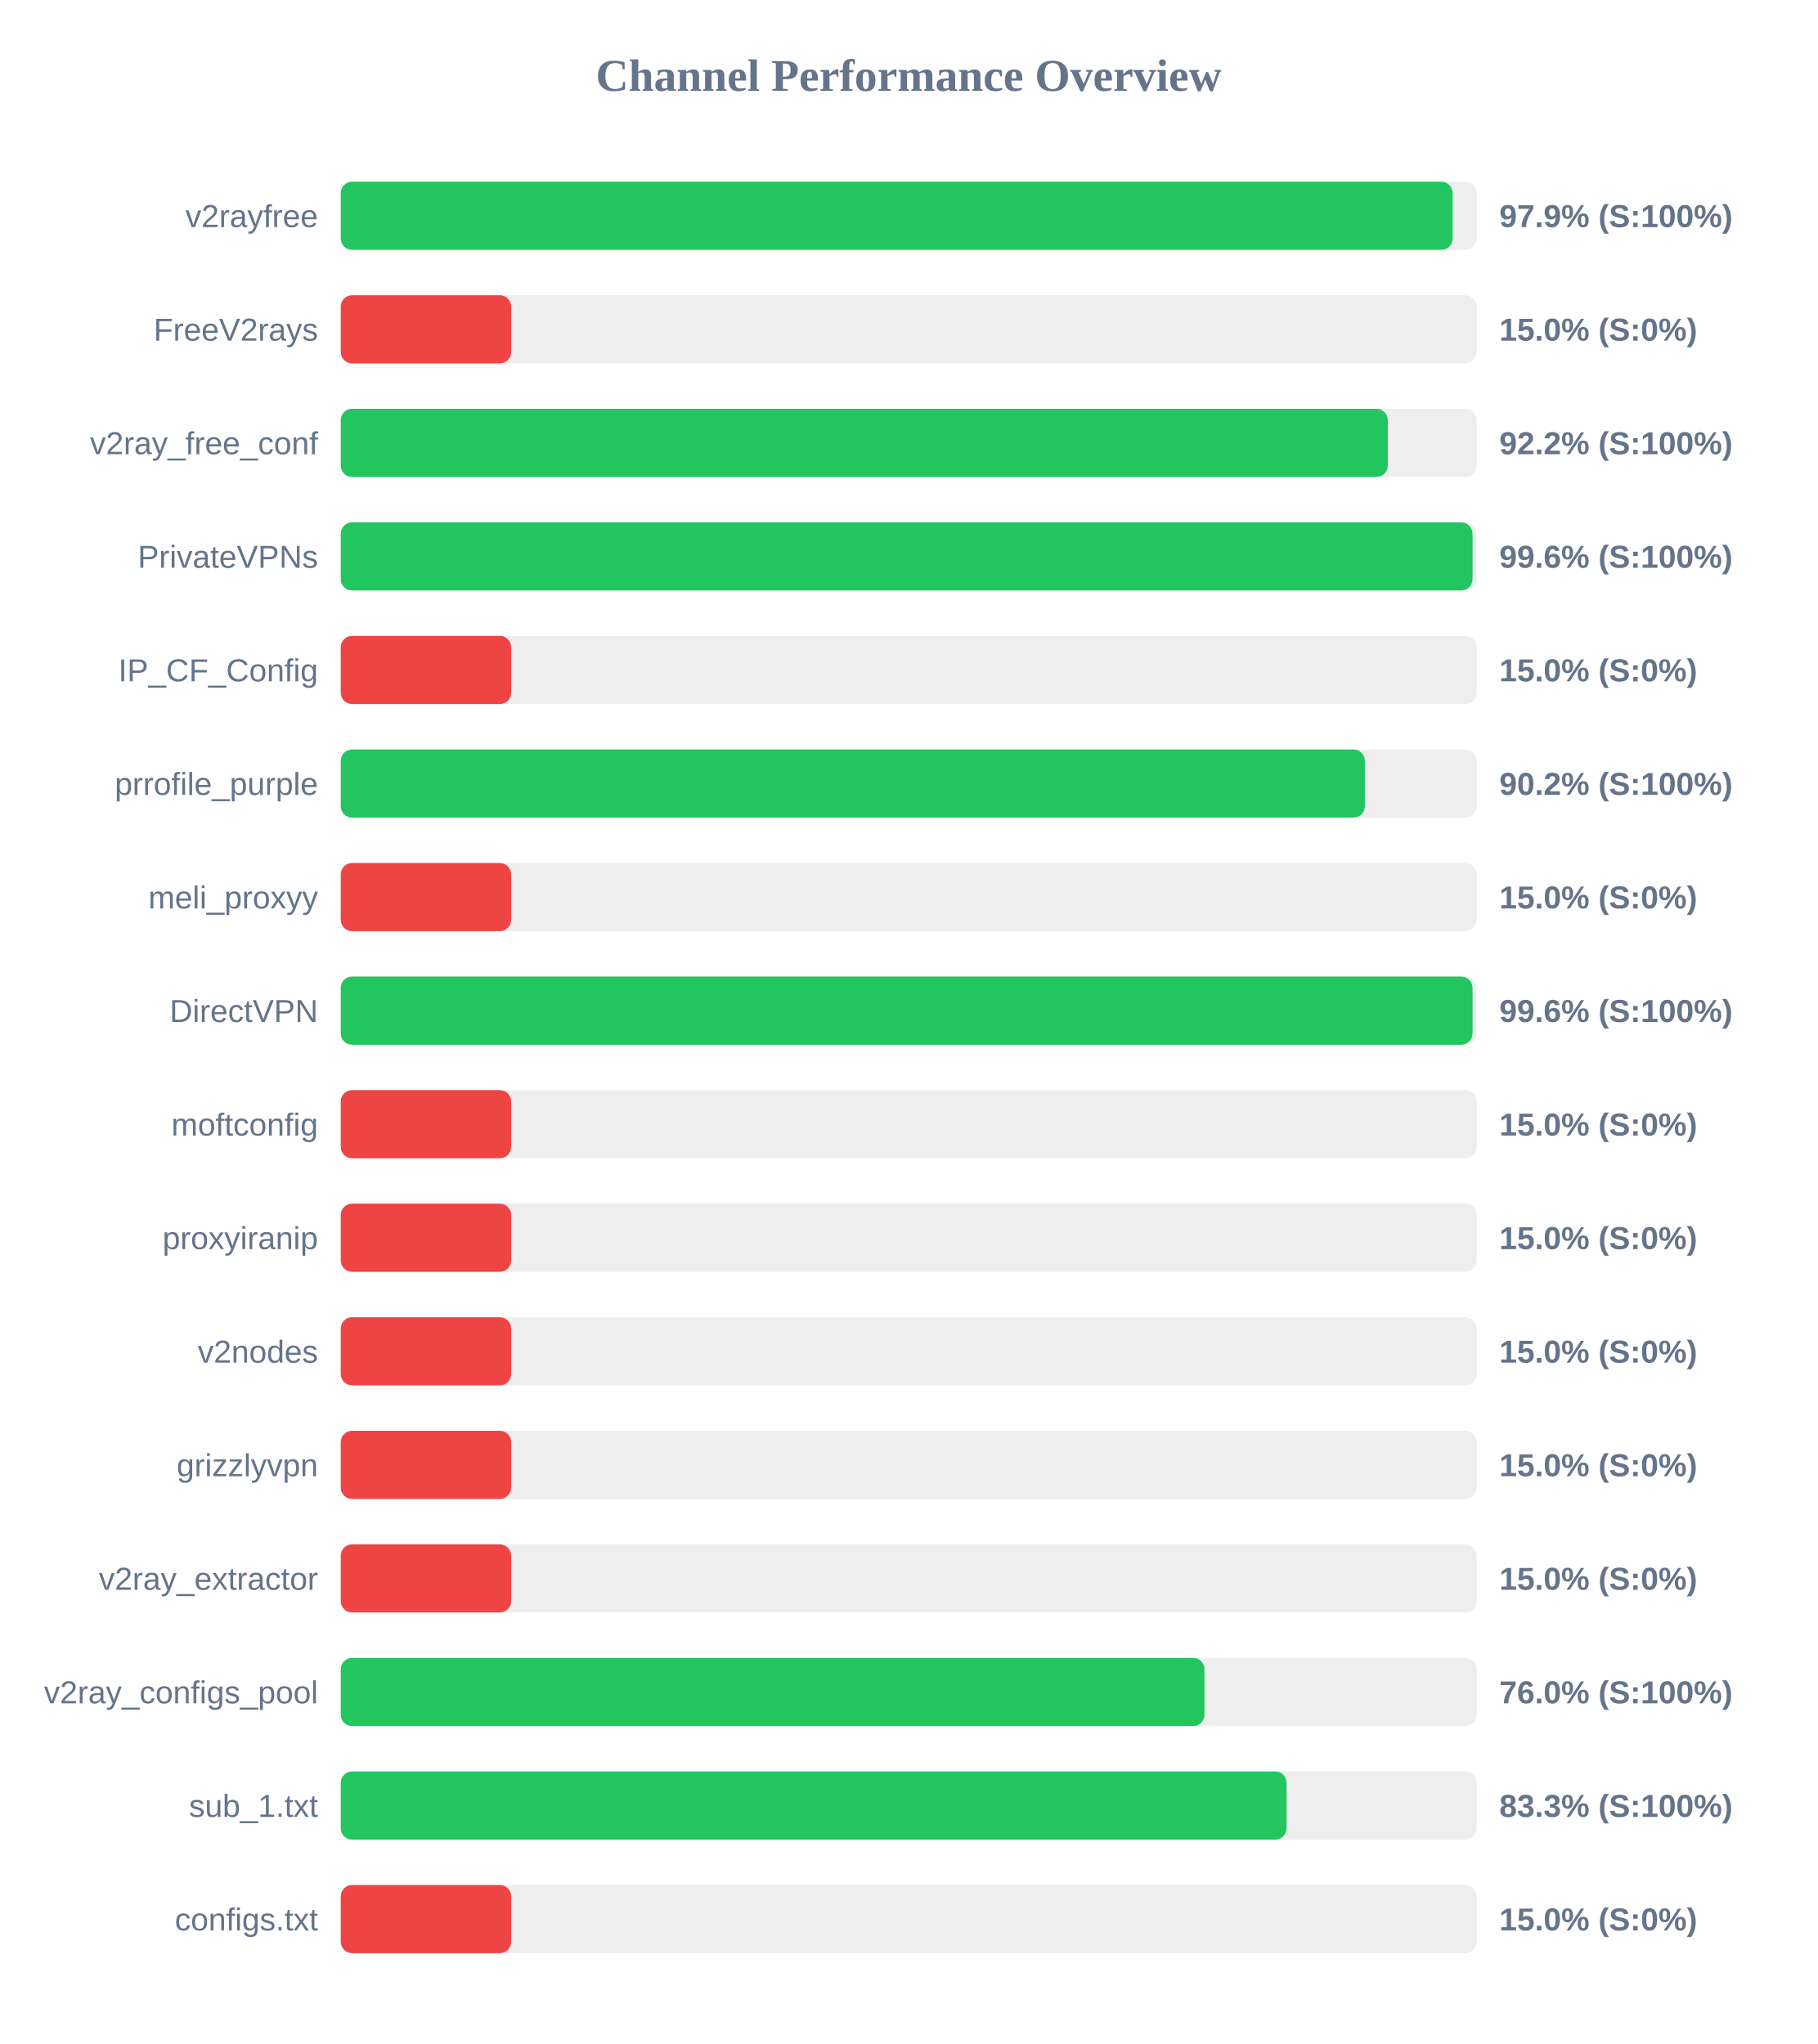
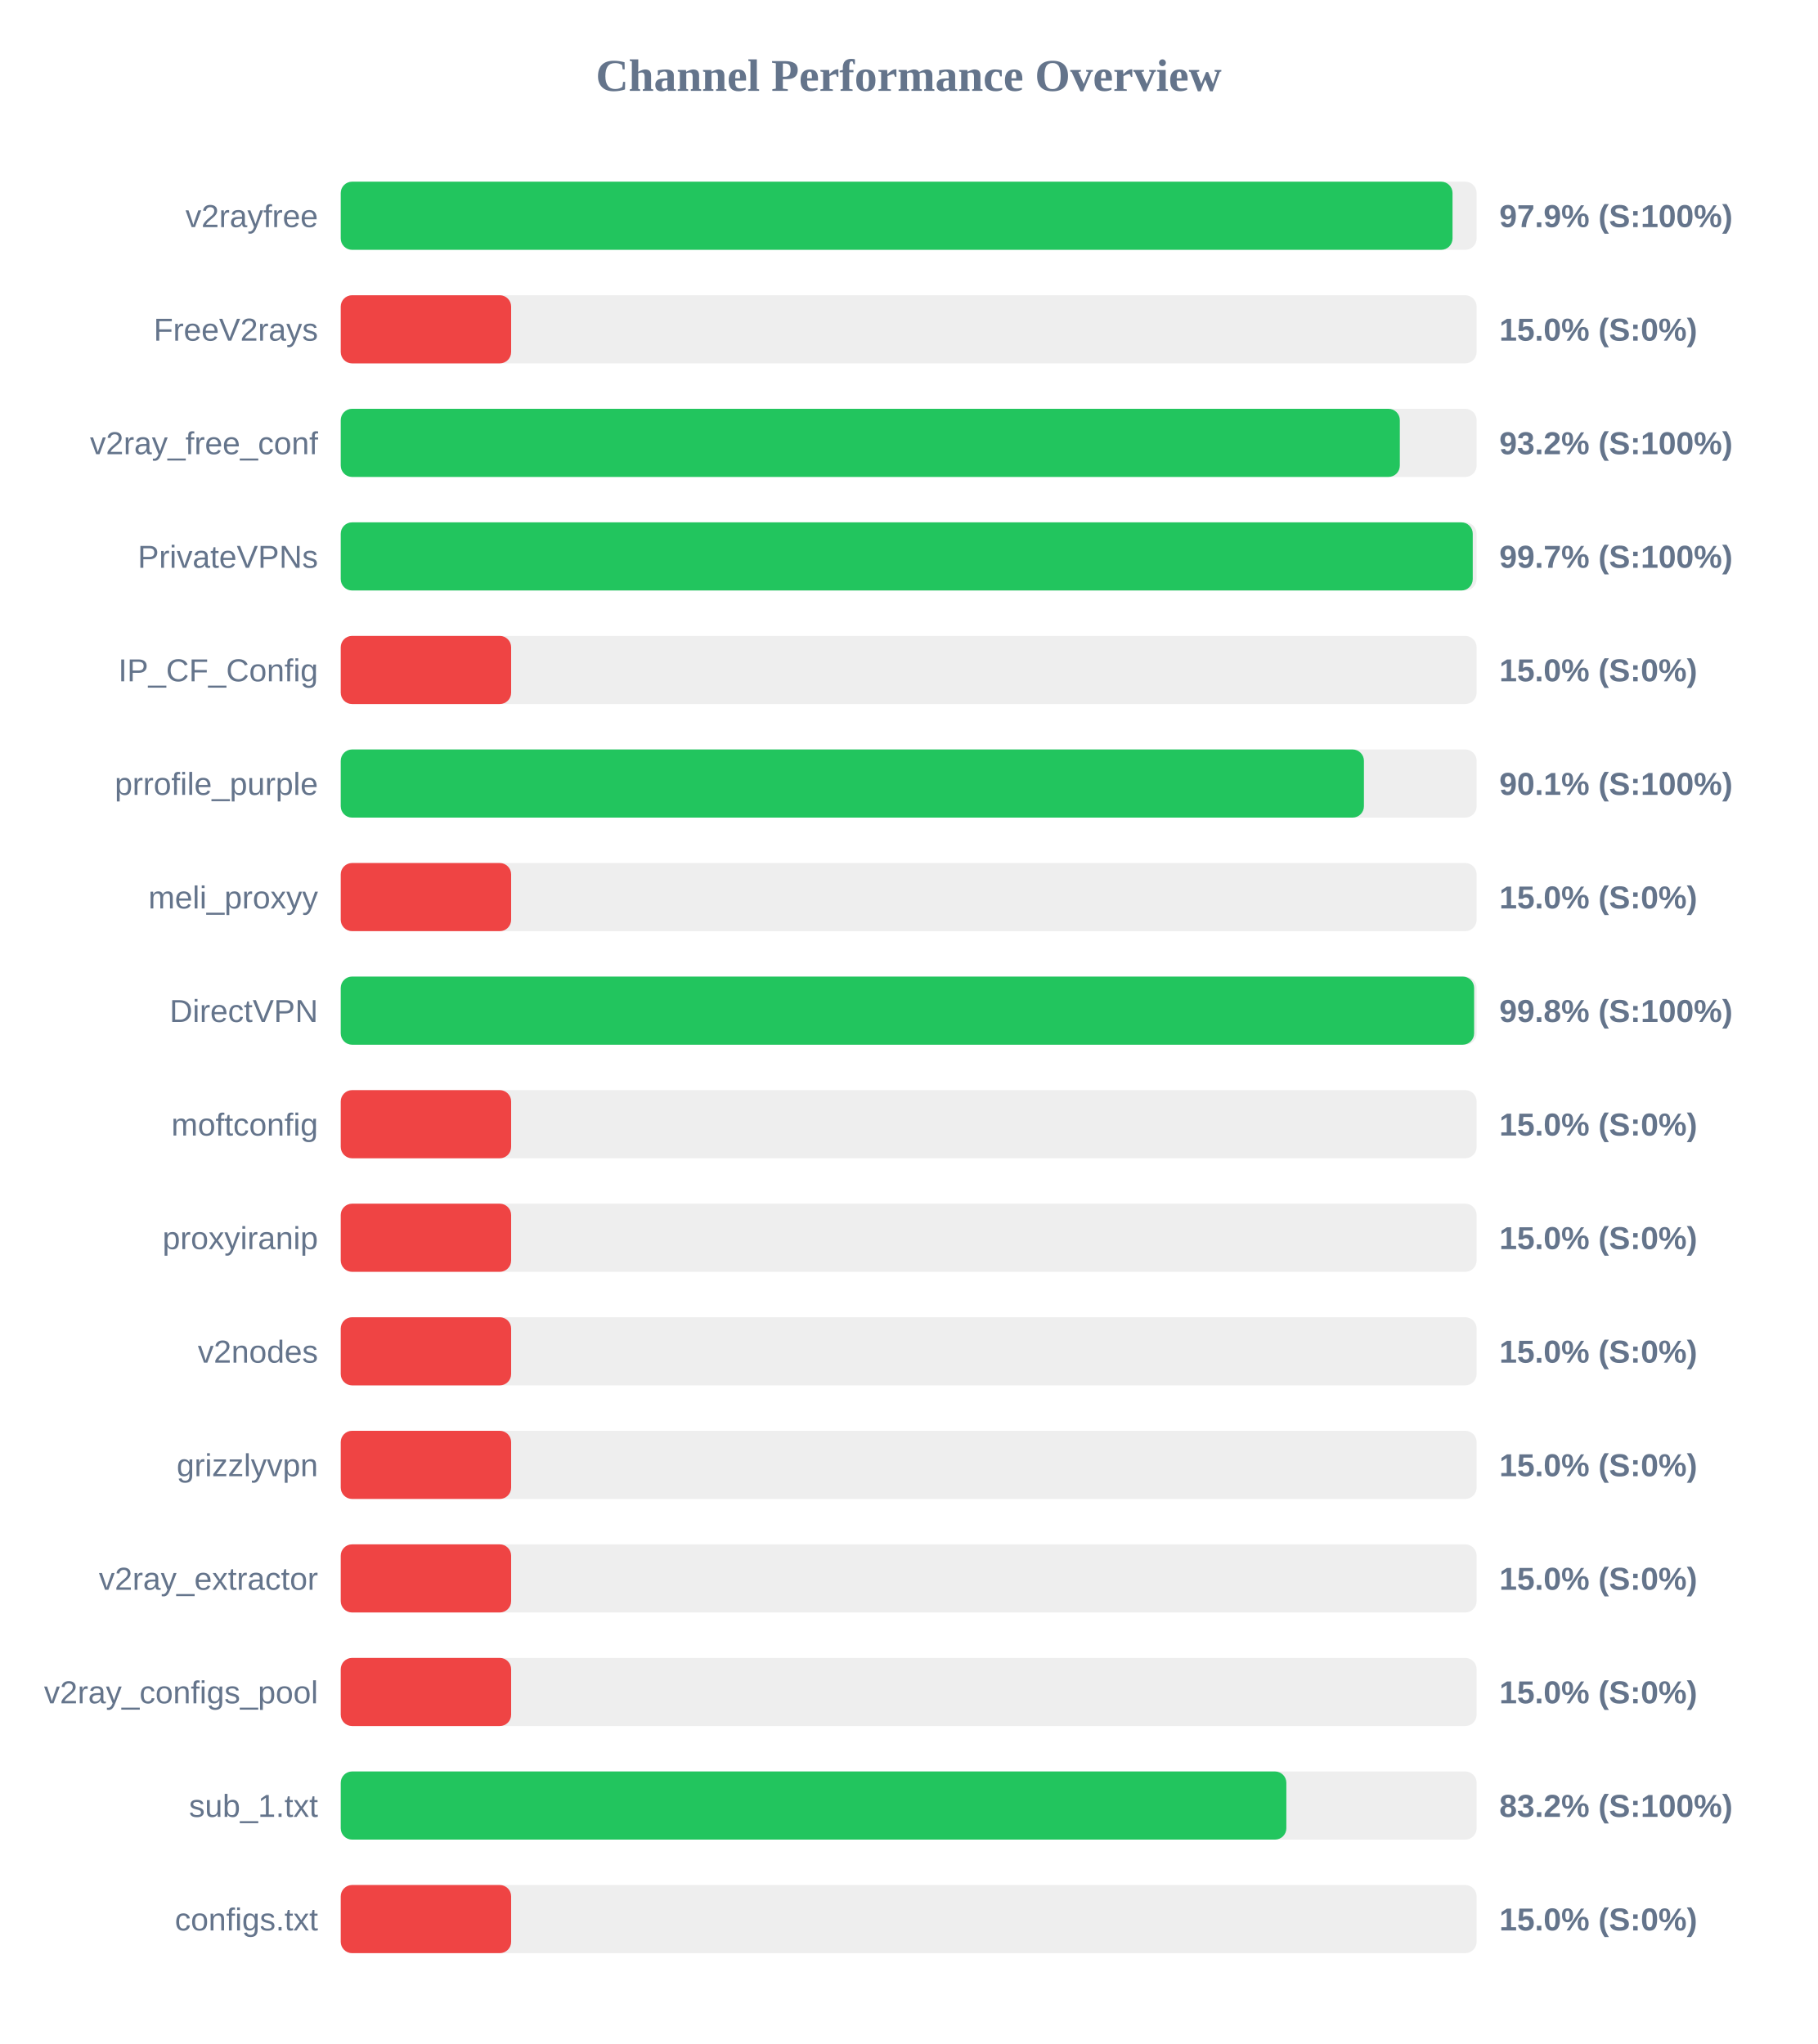
<svg xmlns="http://www.w3.org/2000/svg" width="800" height="900" version="1.1">
  <style>
        .row { font: 14px Arial; fill: #64748b; }
        .score { font: bold 14px Arial; fill: #64748b; }
    </style>
  <text x="400" y="40" text-anchor="middle" font-size="20px" font-weight="bold" fill="#64748b">Channel Performance Overview</text>
  <rect x="150" y="80" width="500" height="30" fill="#eee" rx="5" />
-   <rect x="150" y="80" width="489.45" height="30" fill="#22c55e" rx="5" />
+   <rect x="150" y="80" width="489.4" height="30" fill="#22c55e" rx="5" />
  <text x="140" y="100" text-anchor="end" class="row">v2rayfree</text>
  <text x="660" y="100" text-anchor="start" class="score">97.9% (S:100%)</text>
  <rect x="150" y="130" width="500" height="30" fill="#eee" rx="5" />
  <rect x="150" y="130" width="75.0" height="30" fill="#ef4444" rx="5" />
  <text x="140" y="150" text-anchor="end" class="row">FreeV2rays</text>
  <text x="660" y="150" text-anchor="start" class="score">15.0% (S:0%)</text>
  <rect x="150" y="180" width="500" height="30" fill="#eee" rx="5" />
-   <rect x="150" y="180" width="460.9" height="30" fill="#22c55e" rx="5" />
+   <rect x="150" y="180" width="466.2" height="30" fill="#22c55e" rx="5" />
  <text x="140" y="200" text-anchor="end" class="row">v2ray_free_conf</text>
-   <text x="660" y="200" text-anchor="start" class="score">92.2% (S:100%)</text>
+   <text x="660" y="200" text-anchor="start" class="score">93.2% (S:100%)</text>
  <rect x="150" y="230" width="500" height="30" fill="#eee" rx="5" />
-   <rect x="150" y="230" width="498.2" height="30" fill="#22c55e" rx="5" />
+   <rect x="150" y="230" width="498.3" height="30" fill="#22c55e" rx="5" />
  <text x="140" y="250" text-anchor="end" class="row">PrivateVPNs</text>
-   <text x="660" y="250" text-anchor="start" class="score">99.6% (S:100%)</text>
+   <text x="660" y="250" text-anchor="start" class="score">99.7% (S:100%)</text>
  <rect x="150" y="280" width="500" height="30" fill="#eee" rx="5" />
  <rect x="150" y="280" width="75.0" height="30" fill="#ef4444" rx="5" />
  <text x="140" y="300" text-anchor="end" class="row">IP_CF_Config</text>
  <text x="660" y="300" text-anchor="start" class="score">15.0% (S:0%)</text>
  <rect x="150" y="330" width="500" height="30" fill="#eee" rx="5" />
-   <rect x="150" y="330" width="450.8" height="30" fill="#22c55e" rx="5" />
+   <rect x="150" y="330" width="450.4" height="30" fill="#22c55e" rx="5" />
  <text x="140" y="350" text-anchor="end" class="row">prrofile_purple</text>
-   <text x="660" y="350" text-anchor="start" class="score">90.2% (S:100%)</text>
+   <text x="660" y="350" text-anchor="start" class="score">90.1% (S:100%)</text>
  <rect x="150" y="380" width="500" height="30" fill="#eee" rx="5" />
  <rect x="150" y="380" width="75.0" height="30" fill="#ef4444" rx="5" />
  <text x="140" y="400" text-anchor="end" class="row">meli_proxyy</text>
  <text x="660" y="400" text-anchor="start" class="score">15.0% (S:0%)</text>
  <rect x="150" y="430" width="500" height="30" fill="#eee" rx="5" />
-   <rect x="150" y="430" width="498.2" height="30" fill="#22c55e" rx="5" />
+   <rect x="150" y="430" width="498.9" height="30" fill="#22c55e" rx="5" />
  <text x="140" y="450" text-anchor="end" class="row">DirectVPN</text>
-   <text x="660" y="450" text-anchor="start" class="score">99.6% (S:100%)</text>
+   <text x="660" y="450" text-anchor="start" class="score">99.8% (S:100%)</text>
  <rect x="150" y="480" width="500" height="30" fill="#eee" rx="5" />
  <rect x="150" y="480" width="75.0" height="30" fill="#ef4444" rx="5" />
  <text x="140" y="500" text-anchor="end" class="row">moftconfig</text>
  <text x="660" y="500" text-anchor="start" class="score">15.0% (S:0%)</text>
  <rect x="150" y="530" width="500" height="30" fill="#eee" rx="5" />
  <rect x="150" y="530" width="75.0" height="30" fill="#ef4444" rx="5" />
  <text x="140" y="550" text-anchor="end" class="row">proxyiranip</text>
  <text x="660" y="550" text-anchor="start" class="score">15.0% (S:0%)</text>
  <rect x="150" y="580" width="500" height="30" fill="#eee" rx="5" />
  <rect x="150" y="580" width="75.0" height="30" fill="#ef4444" rx="5" />
  <text x="140" y="600" text-anchor="end" class="row">v2nodes</text>
  <text x="660" y="600" text-anchor="start" class="score">15.0% (S:0%)</text>
  <rect x="150" y="630" width="500" height="30" fill="#eee" rx="5" />
  <rect x="150" y="630" width="75.0" height="30" fill="#ef4444" rx="5" />
  <text x="140" y="650" text-anchor="end" class="row">grizzlyvpn</text>
  <text x="660" y="650" text-anchor="start" class="score">15.0% (S:0%)</text>
  <rect x="150" y="680" width="500" height="30" fill="#eee" rx="5" />
  <rect x="150" y="680" width="75.0" height="30" fill="#ef4444" rx="5" />
  <text x="140" y="700" text-anchor="end" class="row">v2ray_extractor</text>
  <text x="660" y="700" text-anchor="start" class="score">15.0% (S:0%)</text>
  <rect x="150" y="730" width="500" height="30" fill="#eee" rx="5" />
-   <rect x="150" y="730" width="380.2" height="30" fill="#22c55e" rx="5" />
+   <rect x="150" y="730" width="75.0" height="30" fill="#ef4444" rx="5" />
  <text x="140" y="750" text-anchor="end" class="row">v2ray_configs_pool</text>
-   <text x="660" y="750" text-anchor="start" class="score">76.0% (S:100%)</text>
+   <text x="660" y="750" text-anchor="start" class="score">15.0% (S:0%)</text>
  <rect x="150" y="780" width="500" height="30" fill="#eee" rx="5" />
-   <rect x="150" y="780" width="416.35" height="30" fill="#22c55e" rx="5" />
+   <rect x="150" y="780" width="416.25" height="30" fill="#22c55e" rx="5" />
  <text x="140" y="800" text-anchor="end" class="row">sub_1.txt</text>
-   <text x="660" y="800" text-anchor="start" class="score">83.3% (S:100%)</text>
+   <text x="660" y="800" text-anchor="start" class="score">83.2% (S:100%)</text>
  <rect x="150" y="830" width="500" height="30" fill="#eee" rx="5" />
  <rect x="150" y="830" width="75.0" height="30" fill="#ef4444" rx="5" />
  <text x="140" y="850" text-anchor="end" class="row">configs.txt</text>
  <text x="660" y="850" text-anchor="start" class="score">15.0% (S:0%)</text>
</svg>
